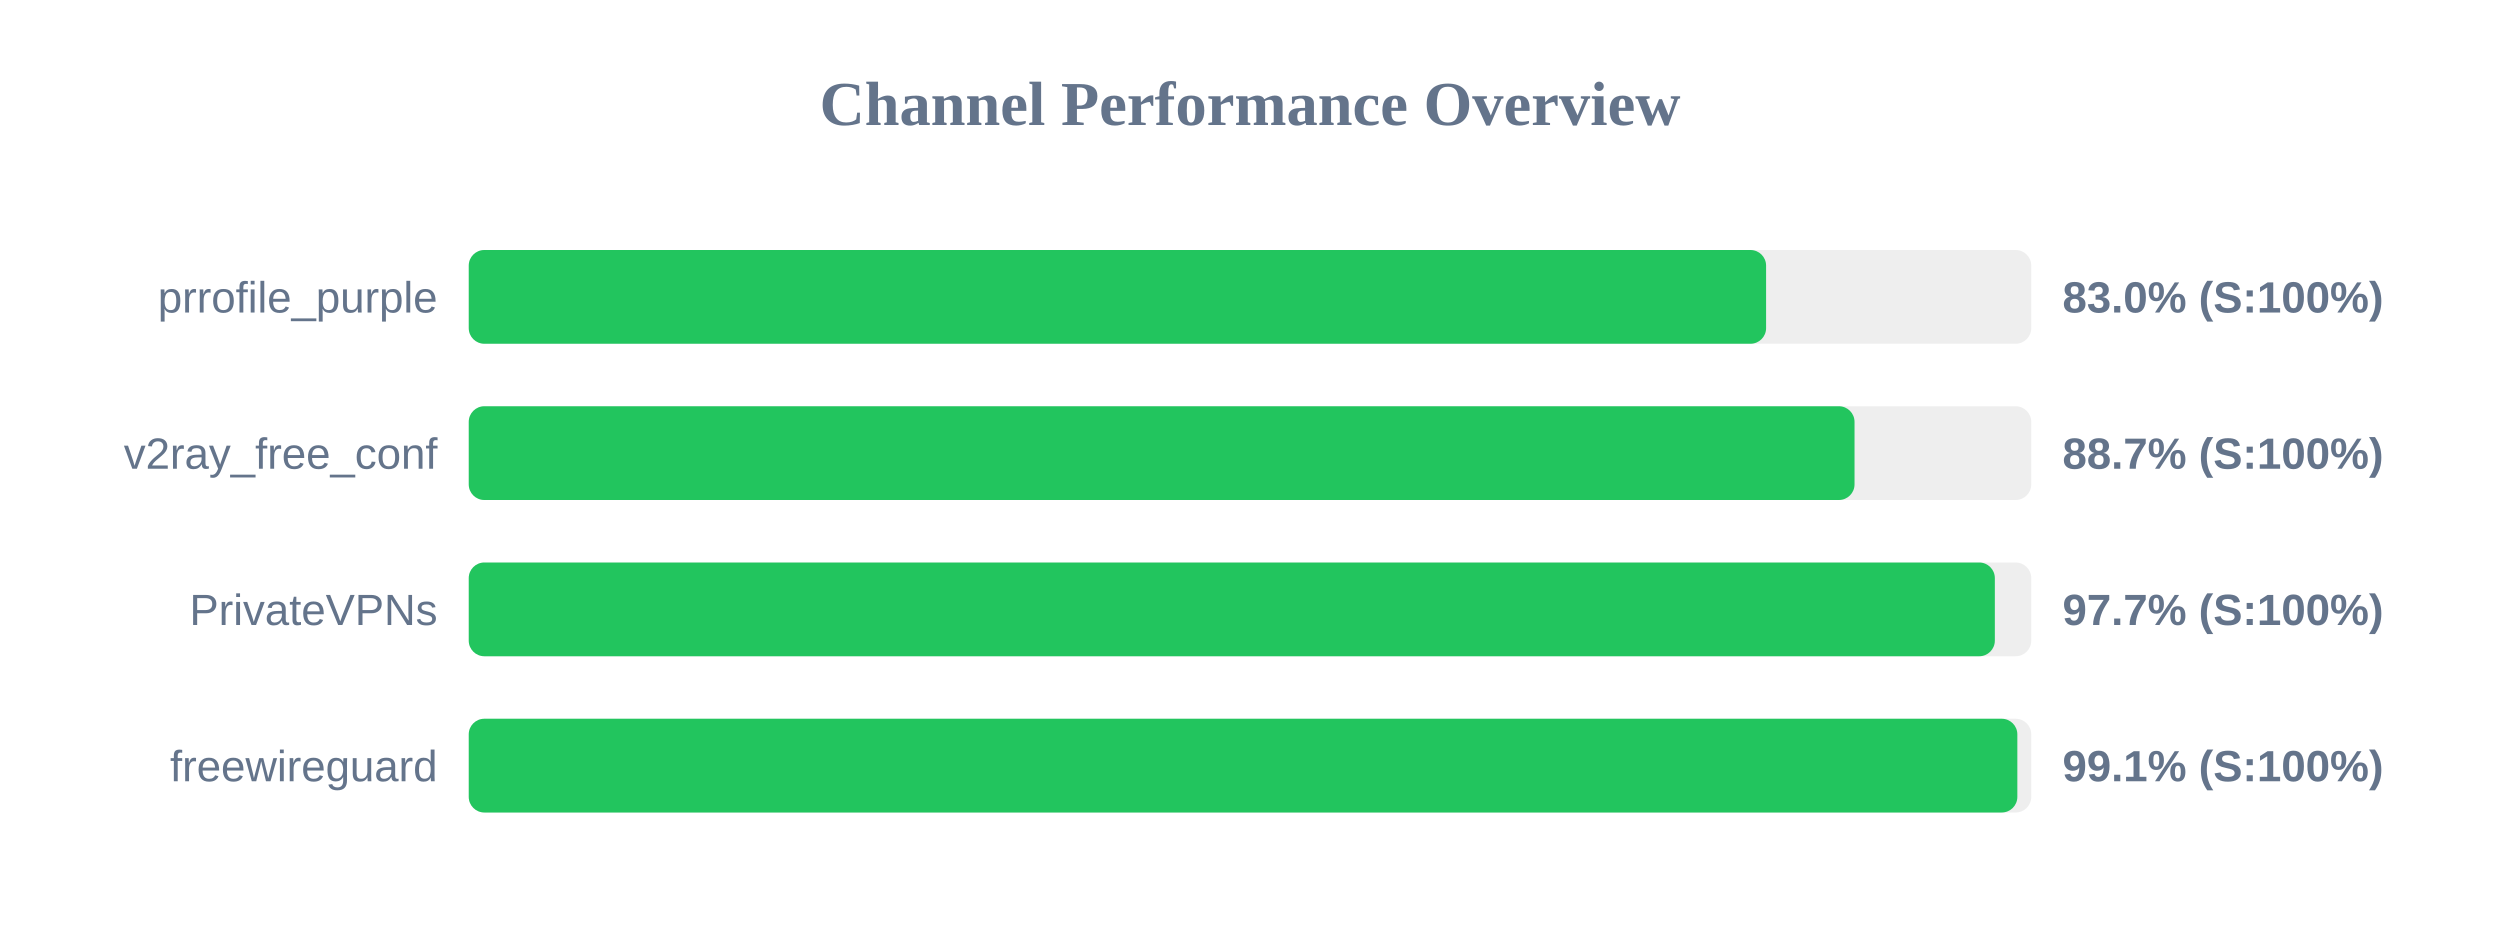
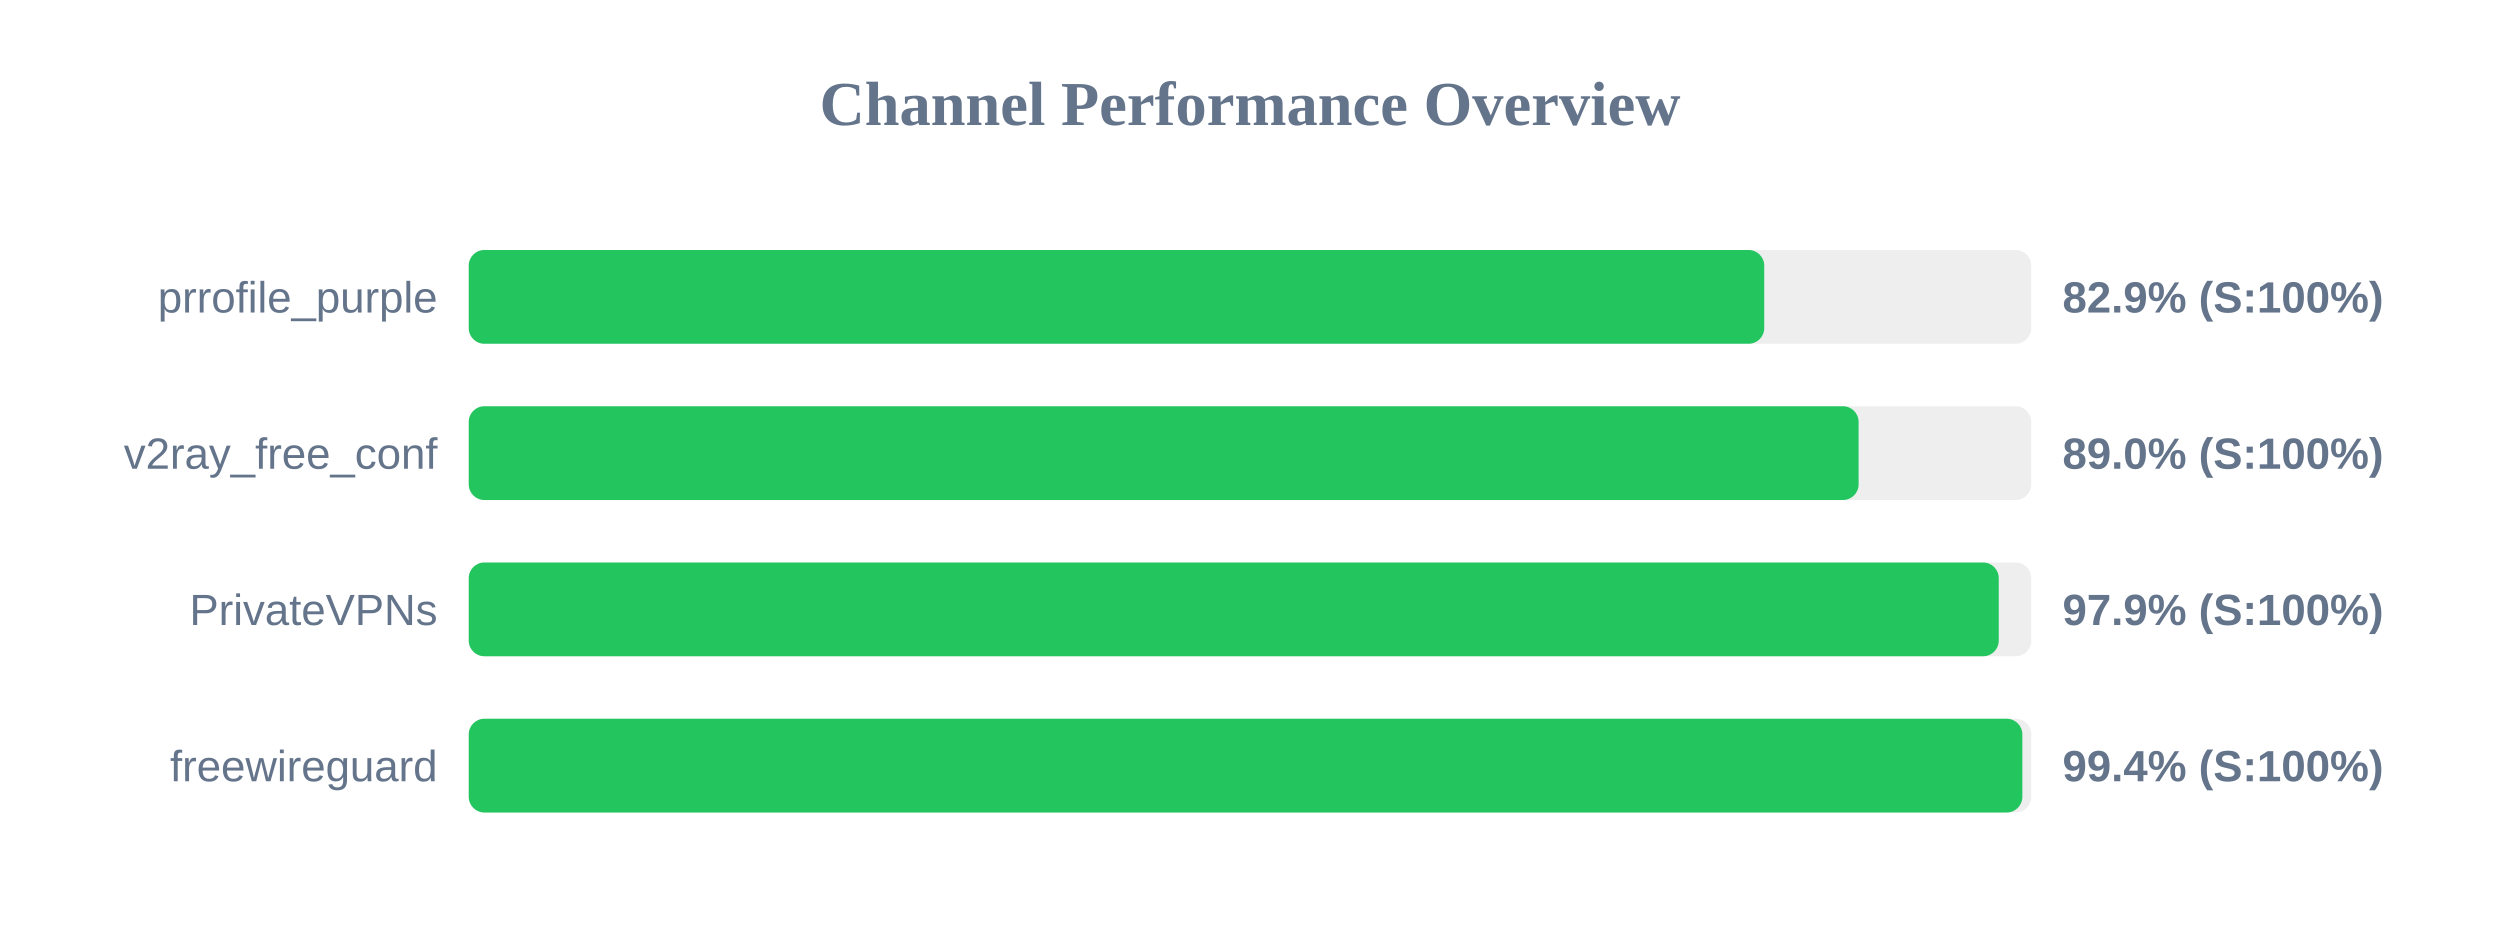
<svg xmlns="http://www.w3.org/2000/svg" width="800" height="300" version="1.1">
  <style>
        .row { font: 14px Arial; fill: #64748b; }
        .score { font: bold 14px Arial; fill: #64748b; }
    </style>
  <text x="400" y="40" text-anchor="middle" font-size="20px" font-weight="bold" fill="#64748b">Channel Performance Overview</text>
  <rect x="150" y="80" width="500" height="30" fill="#eee" rx="5" />
-   <rect x="150" y="80" width="415.15" height="30" fill="#22c55e" rx="5" />
+   <rect x="150" y="80" width="414.55" height="30" fill="#22c55e" rx="5" />
  <text x="140" y="100" text-anchor="end" class="row">prrofile_purple</text>
-   <text x="660" y="100" text-anchor="start" class="score">83.0% (S:100%)</text>
+   <text x="660" y="100" text-anchor="start" class="score">82.9% (S:100%)</text>
  <rect x="150" y="130" width="500" height="30" fill="#eee" rx="5" />
-   <rect x="150" y="130" width="443.45" height="30" fill="#22c55e" rx="5" />
+   <rect x="150" y="130" width="444.75" height="30" fill="#22c55e" rx="5" />
  <text x="140" y="150" text-anchor="end" class="row">v2ray_free_conf</text>
-   <text x="660" y="150" text-anchor="start" class="score">88.7% (S:100%)</text>
+   <text x="660" y="150" text-anchor="start" class="score">89.0% (S:100%)</text>
  <rect x="150" y="180" width="500" height="30" fill="#eee" rx="5" />
-   <rect x="150" y="180" width="488.35" height="30" fill="#22c55e" rx="5" />
+   <rect x="150" y="180" width="489.6" height="30" fill="#22c55e" rx="5" />
  <text x="140" y="200" text-anchor="end" class="row">PrivateVPNs</text>
-   <text x="660" y="200" text-anchor="start" class="score">97.7% (S:100%)</text>
+   <text x="660" y="200" text-anchor="start" class="score">97.9% (S:100%)</text>
  <rect x="150" y="230" width="500" height="30" fill="#eee" rx="5" />
-   <rect x="150" y="230" width="495.55" height="30" fill="#22c55e" rx="5" />
+   <rect x="150" y="230" width="497.15" height="30" fill="#22c55e" rx="5" />
  <text x="140" y="250" text-anchor="end" class="row">freewireguard</text>
-   <text x="660" y="250" text-anchor="start" class="score">99.1% (S:100%)</text>
+   <text x="660" y="250" text-anchor="start" class="score">99.4% (S:100%)</text>
</svg>
